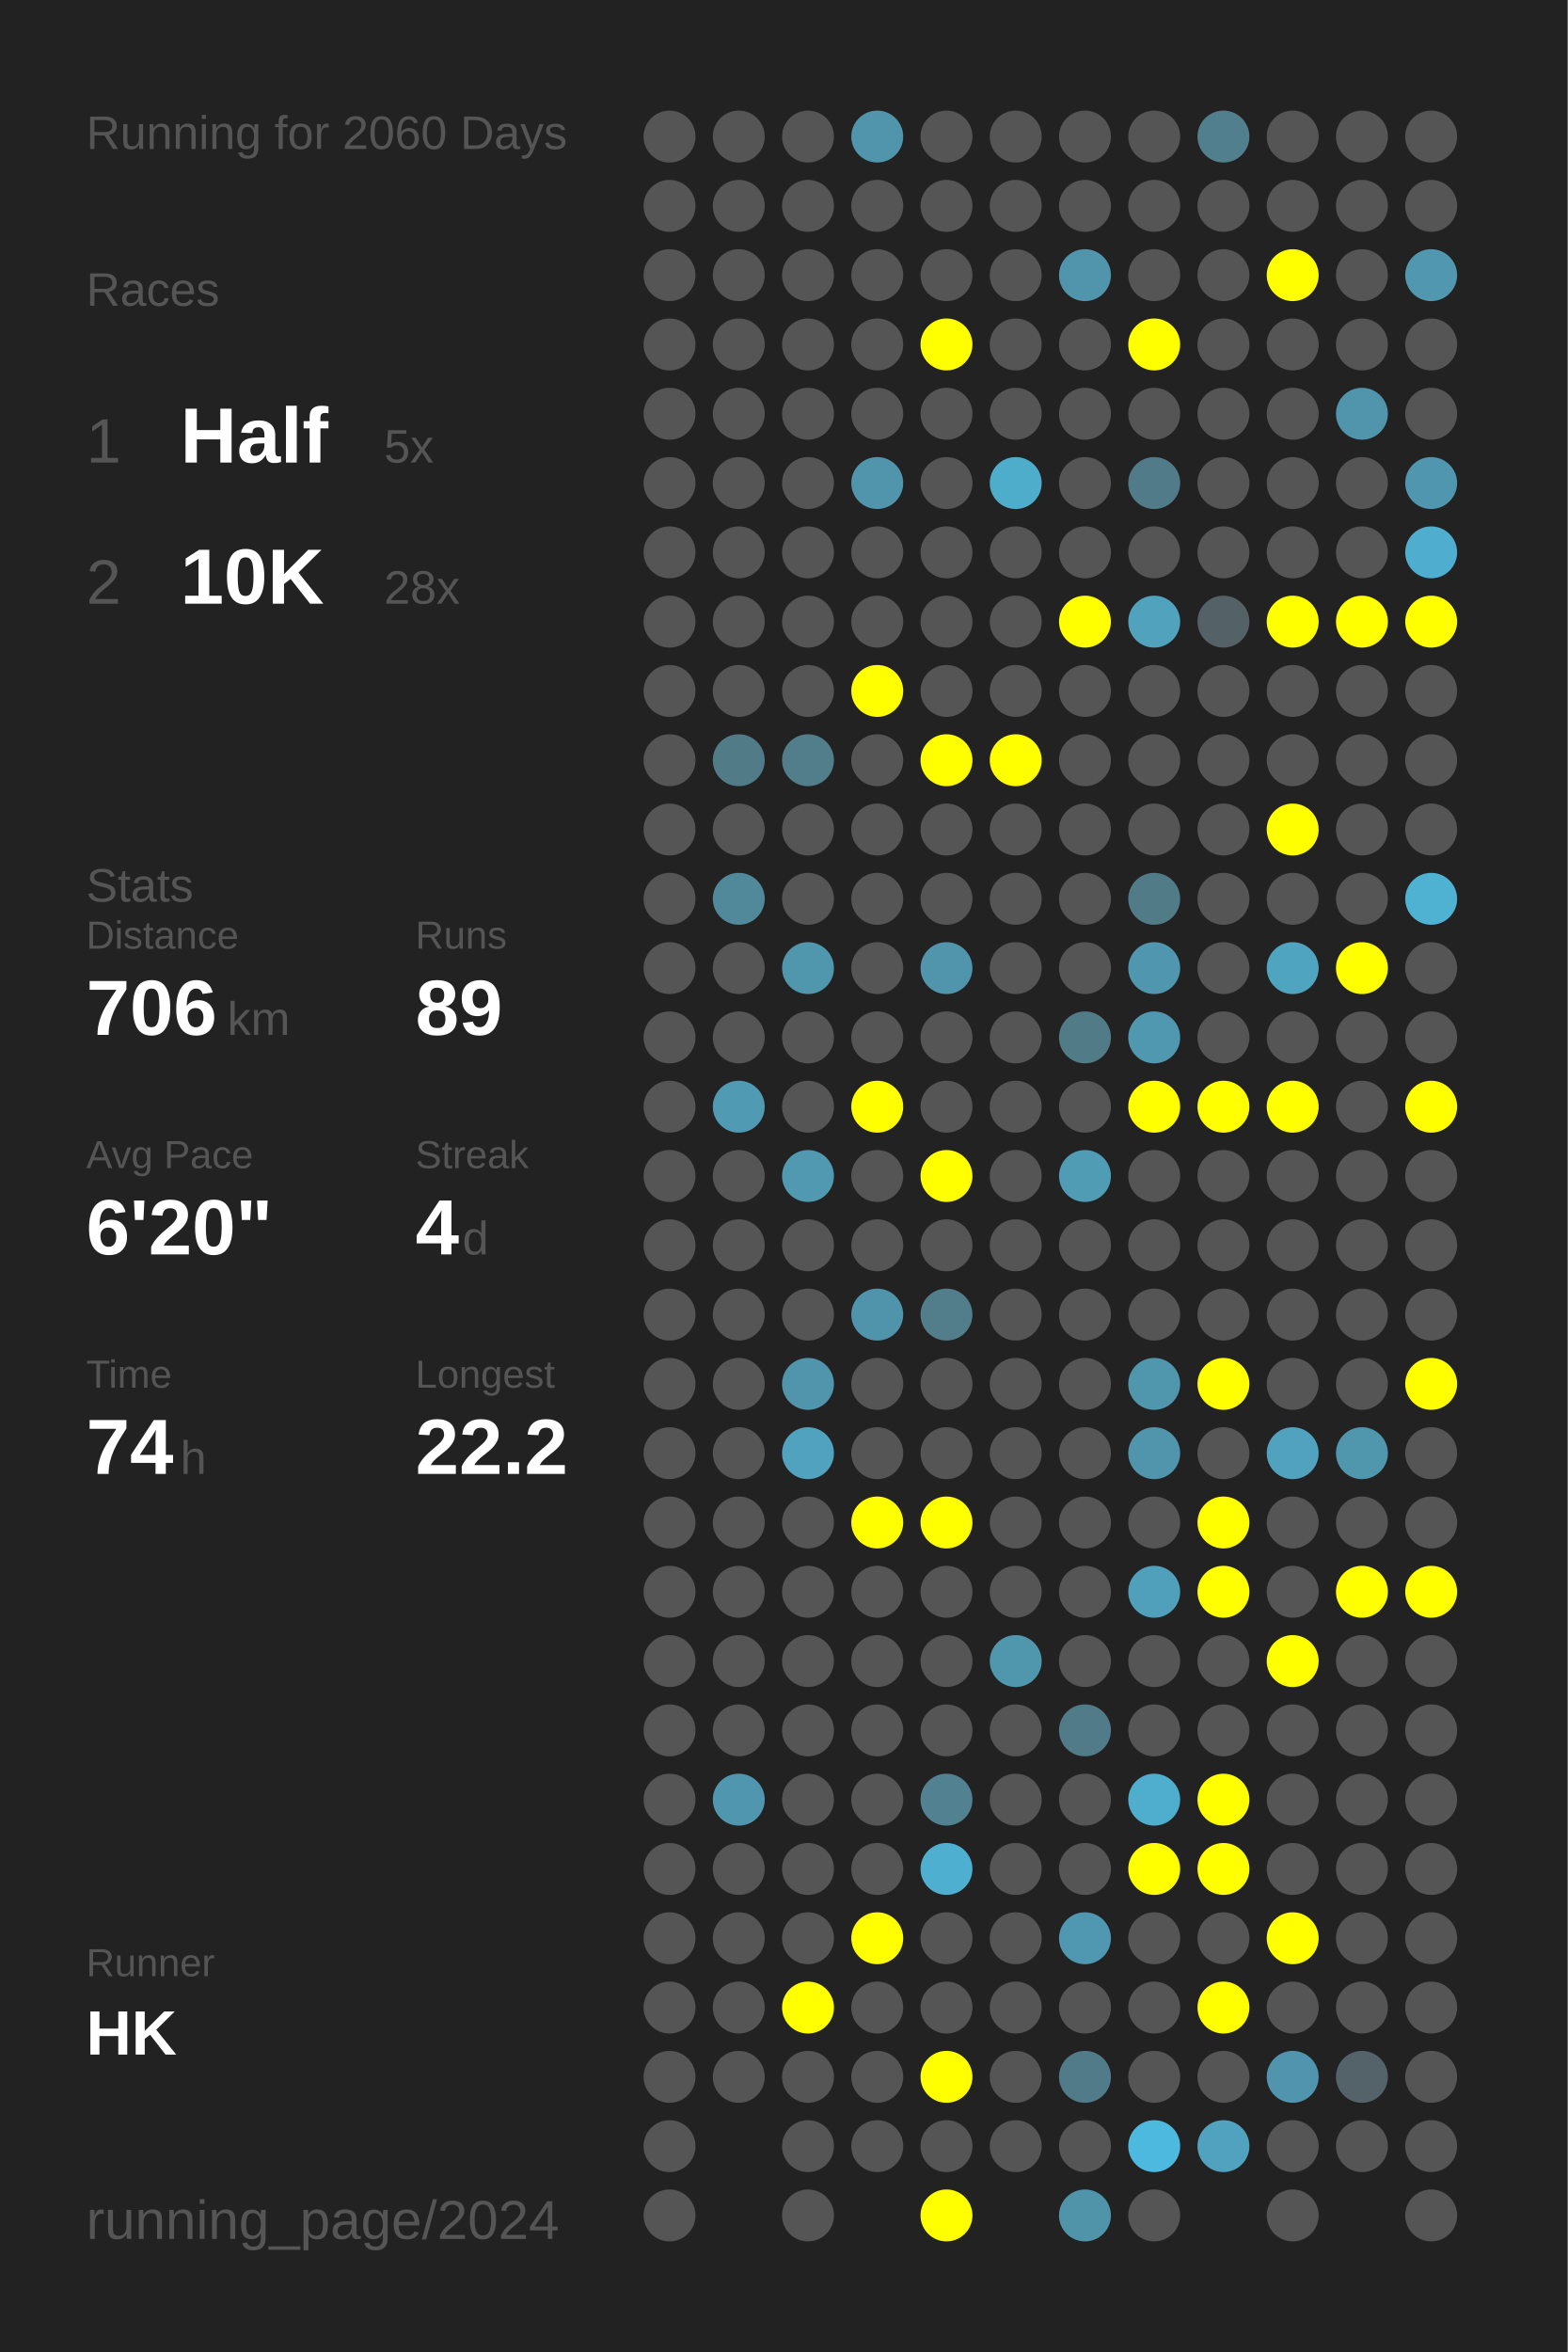
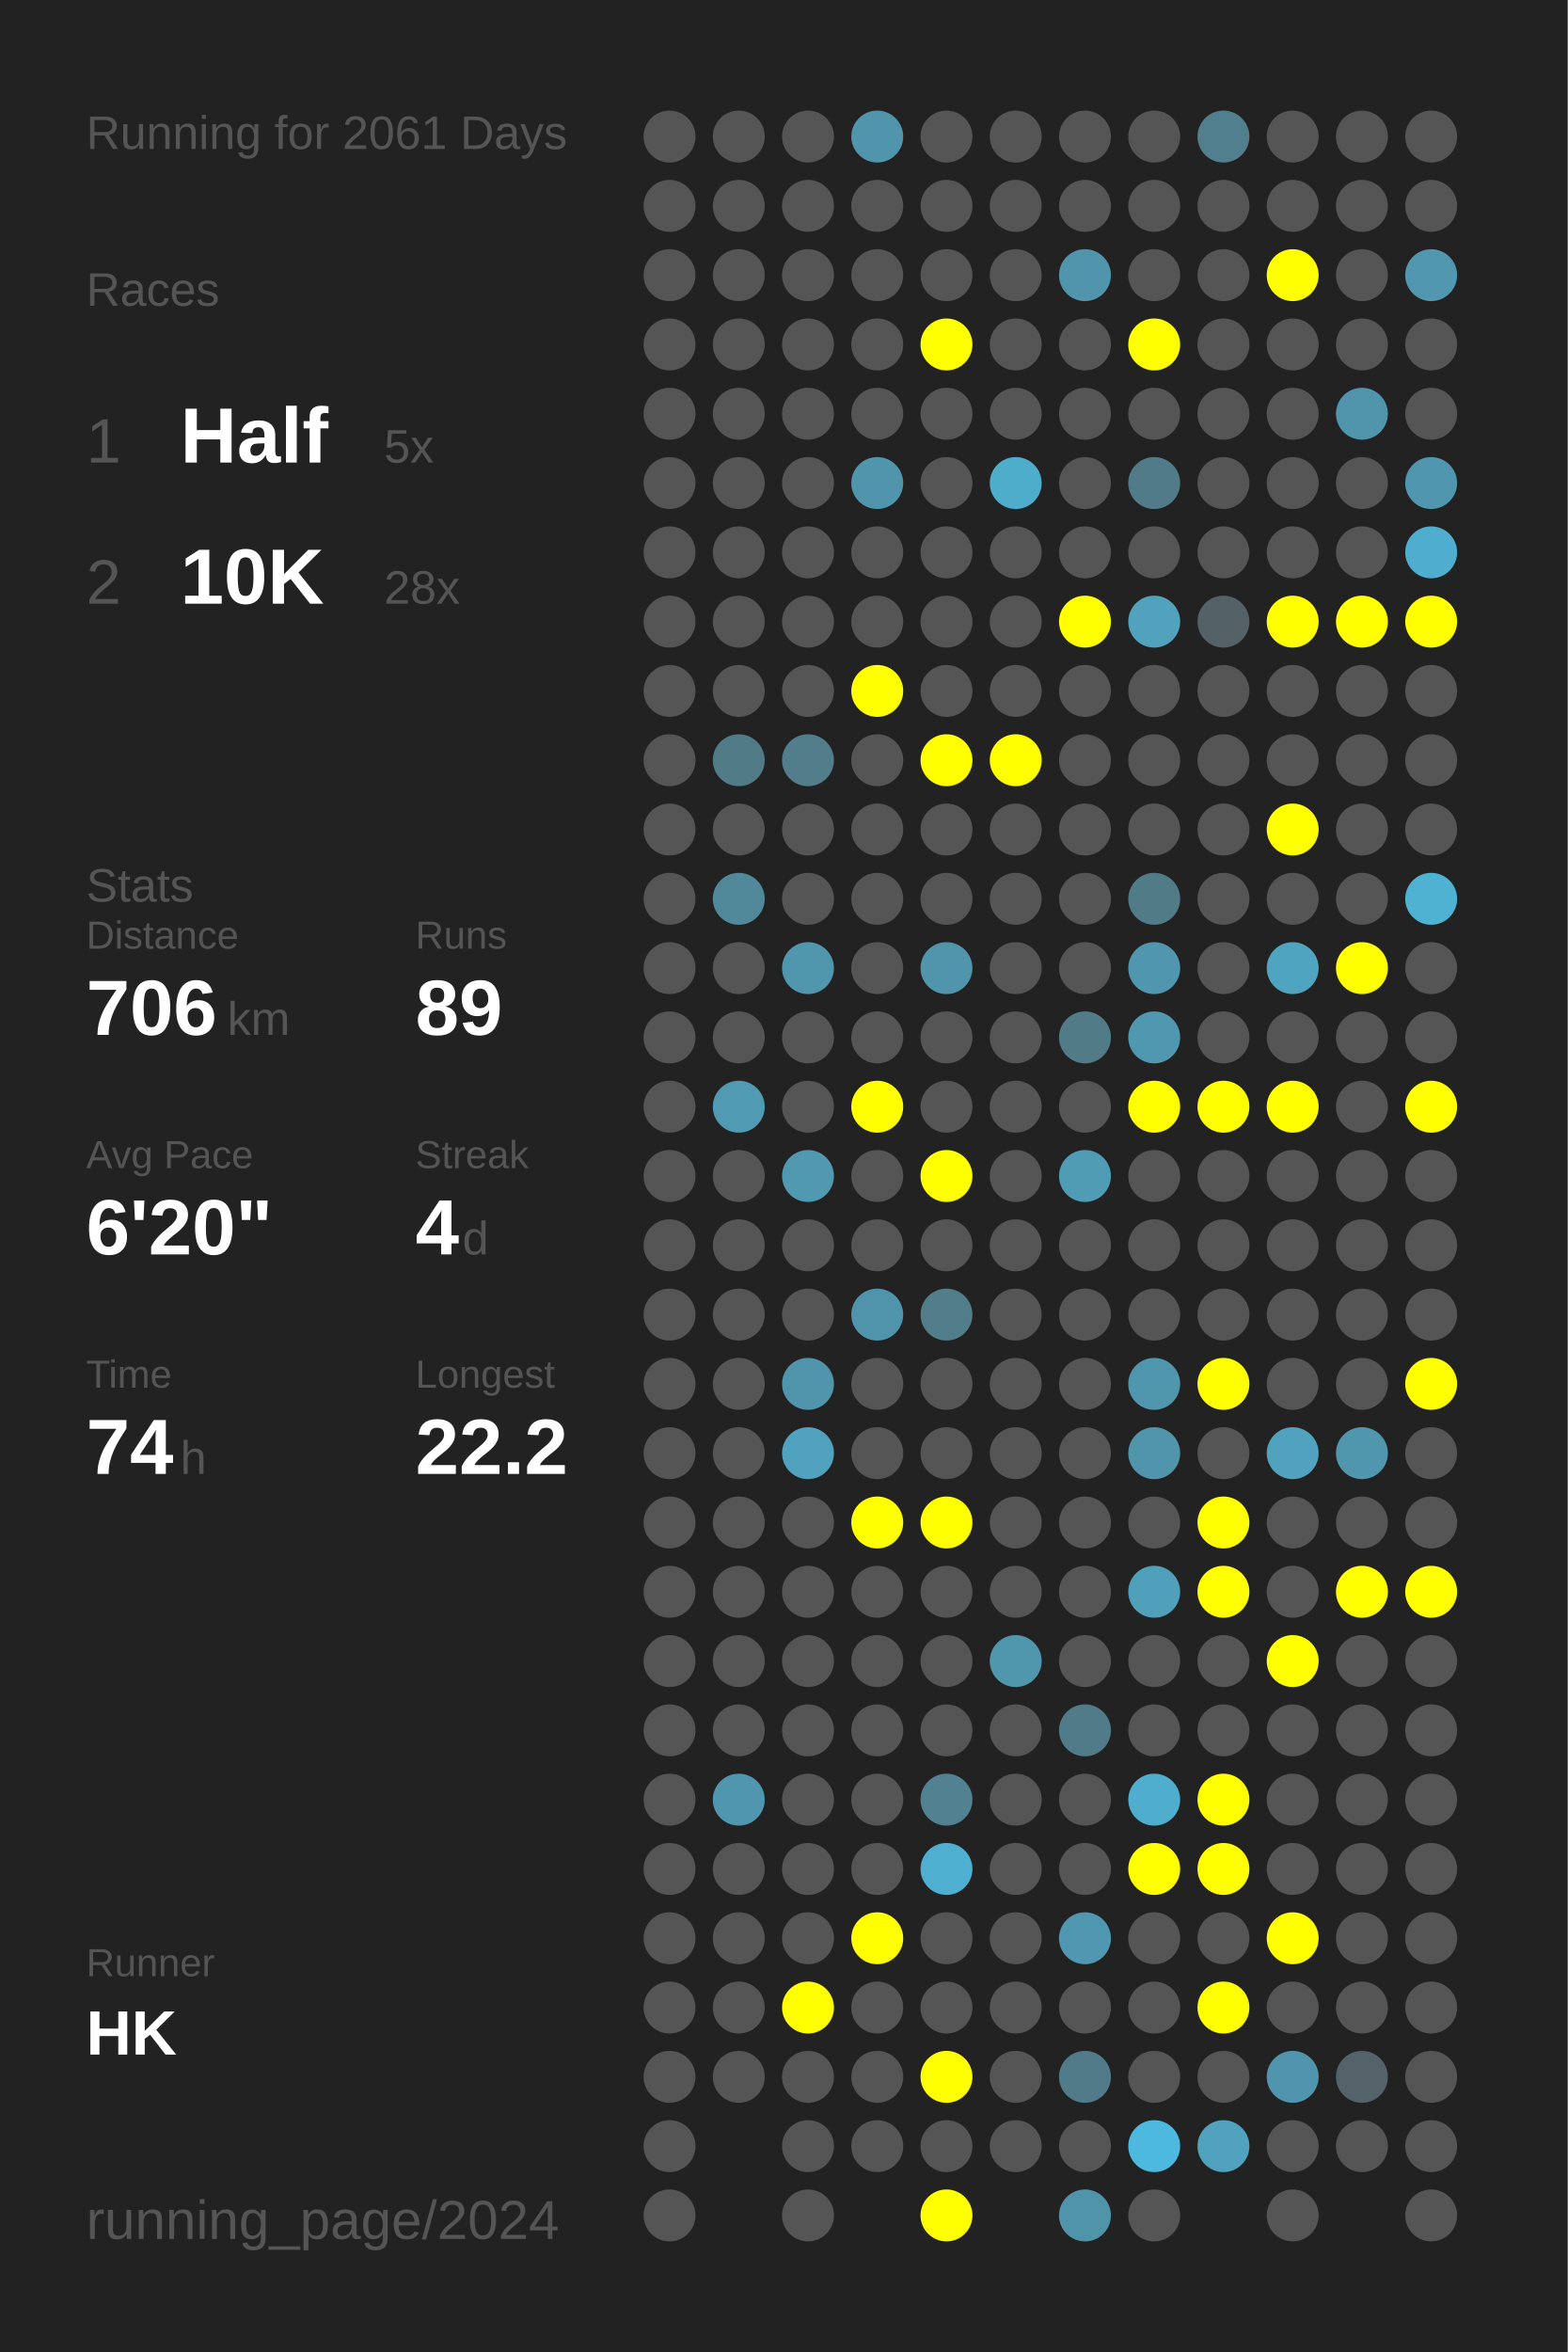
<svg xmlns="http://www.w3.org/2000/svg" baseProfile="full" height="300mm" version="1.1" viewBox="0,0,200,300" width="200mm">
  <defs />
  <rect fill="#222222" height="300" width="200" x="0" y="0" />
-   <text fill="#555555" style="font-size:6px; font-family:Arial;" x="11" y="19">Running for 2060 Days</text>
+   <text fill="#555555" style="font-size:6px; font-family:Arial;" x="11" y="19">Running for 2061 Days</text>
  <text fill="#555555" style="font-size:6px; font-family:Arial;" x="11" y="39">Races</text>
  <text fill="#555555" style="font-size:8px; font-family:Arial;" x="11" y="59">1</text>
  <text fill="#FFFFFF" style="font-size:10px; font-family:Arial; font-weight:bold;" x="23" y="59">Half</text>
  <text fill="#555555" style="font-size:6px; font-family:Arial;" x="49" y="59">5x</text>
  <text fill="#555555" style="font-size:8px; font-family:Arial;" x="11" y="77">2</text>
  <text fill="#FFFFFF" style="font-size:10px; font-family:Arial; font-weight:bold;" x="23" y="77">10K</text>
  <text fill="#555555" style="font-size:6px; font-family:Arial;" x="49" y="77">28x</text>
  <text fill="#555555" style="font-size:6px; font-family:Arial;" x="11" y="115">Stats</text>
  <text fill="#555555" style="font-size:5px; font-family:Arial;" x="11" y="121">Distance</text>
  <text fill="#FFFFFF" style="font-size:10px; font-family:Arial; font-weight:bold;" x="11" y="132">706</text>
  <text fill="#555555" style="font-size:6px; font-family:Arial;" x="29" y="132">km</text>
  <text fill="#555555" style="font-size:5px; font-family:Arial;" x="53" y="121">Runs</text>
  <text fill="#FFFFFF" style="font-size:10px; font-family:Arial; font-weight:bold;" x="53" y="132">89</text>
  <text fill="#555555" style="font-size:5px; font-family:Arial;" x="11" y="149">Avg Pace</text>
  <text fill="#FFFFFF" style="font-size:10px; font-family:Arial; font-weight:bold;" x="11" y="160">6'20"</text>
  <text fill="#555555" style="font-size:5px; font-family:Arial;" x="53" y="149">Streak</text>
  <text fill="#FFFFFF" style="font-size:10px; font-family:Arial; font-weight:bold;" x="53" y="160">4</text>
  <text fill="#555555" style="font-size:6px; font-family:Arial;" x="59" y="160">d</text>
  <text fill="#555555" style="font-size:5px; font-family:Arial;" x="11" y="177">Time</text>
  <text fill="#FFFFFF" style="font-size:10px; font-family:Arial; font-weight:bold;" x="11" y="188">74</text>
  <text fill="#555555" style="font-size:6px; font-family:Arial;" x="23" y="188">h</text>
  <text fill="#555555" style="font-size:5px; font-family:Arial;" x="53" y="177">Longest</text>
  <text fill="#FFFFFF" style="font-size:10px; font-family:Arial; font-weight:bold;" x="53" y="188">22.2</text>
  <text fill="#555555" style="font-size:5px; font-family:Arial;" x="11" y="252.065">Runner</text>
  <text fill="#FFFFFF" style="font-size:8px; font-family:Arial; font-weight:bold;" x="11" y="262.065">HK</text>
  <text fill="#555555" style="font-size:7px; font-family:Arial;" x="11" y="285.581">running_page/2024</text>
  <circle cx="85.417" cy="17.419" fill="#555555" r="3.312" />
  <circle cx="85.417" cy="26.258" fill="#555555" r="3.312" />
  <circle cx="85.417" cy="35.097" fill="#555555" r="3.312" />
  <circle cx="85.417" cy="43.935" fill="#555555" r="3.312" />
  <circle cx="85.417" cy="52.774" fill="#555555" r="3.312" />
  <circle cx="85.417" cy="61.613" fill="#555555" r="3.312" />
  <circle cx="85.417" cy="70.452" fill="#555555" r="3.312" />
  <circle cx="85.417" cy="79.29" fill="#555555" r="3.312" />
  <circle cx="85.417" cy="88.129" fill="#555555" r="3.312" />
  <circle cx="85.417" cy="96.968" fill="#555555" r="3.312" />
  <circle cx="85.417" cy="105.806" fill="#555555" r="3.312" />
  <circle cx="85.417" cy="114.645" fill="#555555" r="3.312" />
  <circle cx="85.417" cy="123.484" fill="#555555" r="3.312" />
  <circle cx="85.417" cy="132.323" fill="#555555" r="3.312" />
  <circle cx="85.417" cy="141.161" fill="#555555" r="3.312" />
  <circle cx="85.417" cy="150" fill="#555555" r="3.312" />
  <circle cx="85.417" cy="158.839" fill="#555555" r="3.312" />
  <circle cx="85.417" cy="167.677" fill="#555555" r="3.312" />
  <circle cx="85.417" cy="176.516" fill="#555555" r="3.312" />
  <circle cx="85.417" cy="185.355" fill="#555555" r="3.312" />
  <circle cx="85.417" cy="194.194" fill="#555555" r="3.312" />
  <circle cx="85.417" cy="203.032" fill="#555555" r="3.312" />
  <circle cx="85.417" cy="211.871" fill="#555555" r="3.312" />
  <circle cx="85.417" cy="220.71" fill="#555555" r="3.312" />
  <circle cx="85.417" cy="229.548" fill="#555555" r="3.312" />
  <circle cx="85.417" cy="238.387" fill="#555555" r="3.312" />
  <circle cx="85.417" cy="247.226" fill="#555555" r="3.312" />
  <circle cx="85.417" cy="256.065" fill="#555555" r="3.312" />
  <circle cx="85.417" cy="264.903" fill="#555555" r="3.312" />
  <circle cx="85.417" cy="273.742" fill="#555555" r="3.312" />
  <circle cx="85.417" cy="282.581" fill="#555555" r="3.312" />
  <circle cx="94.25" cy="17.419" fill="#555555" r="3.312" />
  <circle cx="94.25" cy="26.258" fill="#555555" r="3.312" />
  <circle cx="94.25" cy="35.097" fill="#555555" r="3.312" />
  <circle cx="94.25" cy="43.935" fill="#555555" r="3.312" />
  <circle cx="94.25" cy="52.774" fill="#555555" r="3.312" />
  <circle cx="94.25" cy="61.613" fill="#555555" r="3.312" />
  <circle cx="94.25" cy="70.452" fill="#555555" r="3.312" />
  <circle cx="94.25" cy="79.29" fill="#555555" r="3.312" />
  <circle cx="94.25" cy="88.129" fill="#555555" r="3.312" />
  <circle cx="94.25" cy="96.968" fill="#527b88" r="3.312" />
  <circle cx="94.25" cy="105.806" fill="#555555" r="3.312" />
  <circle cx="94.25" cy="114.645" fill="#51889a" r="3.312" />
  <circle cx="94.25" cy="123.484" fill="#555555" r="3.312" />
  <circle cx="94.25" cy="132.323" fill="#555555" r="3.312" />
  <circle cx="94.25" cy="141.161" fill="#509ab3" r="3.312" />
  <circle cx="94.25" cy="150" fill="#555555" r="3.312" />
  <circle cx="94.25" cy="158.839" fill="#555555" r="3.312" />
  <circle cx="94.25" cy="167.677" fill="#555555" r="3.312" />
  <circle cx="94.25" cy="176.516" fill="#555555" r="3.312" />
  <circle cx="94.25" cy="185.355" fill="#555555" r="3.312" />
  <circle cx="94.25" cy="194.194" fill="#555555" r="3.312" />
  <circle cx="94.25" cy="203.032" fill="#555555" r="3.312" />
  <circle cx="94.25" cy="211.871" fill="#555555" r="3.312" />
  <circle cx="94.25" cy="220.71" fill="#555555" r="3.312" />
  <circle cx="94.25" cy="229.548" fill="#5096ae" r="3.312" />
  <circle cx="94.25" cy="238.387" fill="#555555" r="3.312" />
  <circle cx="94.25" cy="247.226" fill="#555555" r="3.312" />
  <circle cx="94.25" cy="256.065" fill="#555555" r="3.312" />
  <circle cx="94.25" cy="264.903" fill="#555555" r="3.312" />
  <circle cx="103.083" cy="17.419" fill="#555555" r="3.312" />
  <circle cx="103.083" cy="26.258" fill="#555555" r="3.312" />
  <circle cx="103.083" cy="35.097" fill="#555555" r="3.312" />
  <circle cx="103.083" cy="43.935" fill="#555555" r="3.312" />
  <circle cx="103.083" cy="52.774" fill="#555555" r="3.312" />
  <circle cx="103.083" cy="61.613" fill="#555555" r="3.312" />
  <circle cx="103.083" cy="70.452" fill="#555555" r="3.312" />
  <circle cx="103.083" cy="79.29" fill="#555555" r="3.312" />
  <circle cx="103.083" cy="88.129" fill="#555555" r="3.312" />
  <circle cx="103.083" cy="96.968" fill="#527d8b" r="3.312" />
  <circle cx="103.083" cy="105.806" fill="#555555" r="3.312" />
  <circle cx="103.083" cy="114.645" fill="#555555" r="3.312" />
  <circle cx="103.083" cy="123.484" fill="#5096ad" r="3.312" />
  <circle cx="103.083" cy="132.323" fill="#555555" r="3.312" />
  <circle cx="103.083" cy="141.161" fill="#555555" r="3.312" />
  <circle cx="103.083" cy="150" fill="#5099b1" r="3.312" />
  <circle cx="103.083" cy="158.839" fill="#555555" r="3.312" />
  <circle cx="103.083" cy="167.677" fill="#555555" r="3.312" />
  <circle cx="103.083" cy="176.516" fill="#5095ac" r="3.312" />
  <circle cx="103.083" cy="185.355" fill="#50a2be" r="3.312" />
  <circle cx="103.083" cy="194.194" fill="#555555" r="3.312" />
  <circle cx="103.083" cy="203.032" fill="#555555" r="3.312" />
  <circle cx="103.083" cy="211.871" fill="#555555" r="3.312" />
  <circle cx="103.083" cy="220.71" fill="#555555" r="3.312" />
  <circle cx="103.083" cy="229.548" fill="#555555" r="3.312" />
  <circle cx="103.083" cy="238.387" fill="#555555" r="3.312" />
  <circle cx="103.083" cy="247.226" fill="#555555" r="3.312" />
  <circle cx="103.083" cy="256.065" fill="#FFFF00" r="3.312" />
  <circle cx="103.083" cy="264.903" fill="#555555" r="3.312" />
  <circle cx="103.083" cy="273.742" fill="#555555" r="3.312" />
  <circle cx="103.083" cy="282.581" fill="#555555" r="3.312" />
  <circle cx="111.917" cy="17.419" fill="#5095ac" r="3.312" />
  <circle cx="111.917" cy="26.258" fill="#555555" r="3.312" />
  <circle cx="111.917" cy="35.097" fill="#555555" r="3.312" />
  <circle cx="111.917" cy="43.935" fill="#555555" r="3.312" />
  <circle cx="111.917" cy="52.774" fill="#555555" r="3.312" />
  <circle cx="111.917" cy="61.613" fill="#5095ac" r="3.312" />
  <circle cx="111.917" cy="70.452" fill="#555555" r="3.312" />
  <circle cx="111.917" cy="79.29" fill="#555555" r="3.312" />
  <circle cx="111.917" cy="88.129" fill="#FFFF00" r="3.312" />
  <circle cx="111.917" cy="96.968" fill="#555555" r="3.312" />
  <circle cx="111.917" cy="105.806" fill="#555555" r="3.312" />
  <circle cx="111.917" cy="114.645" fill="#555555" r="3.312" />
  <circle cx="111.917" cy="123.484" fill="#555555" r="3.312" />
  <circle cx="111.917" cy="132.323" fill="#555555" r="3.312" />
  <circle cx="111.917" cy="141.161" fill="#FFFF00" r="3.312" />
  <circle cx="111.917" cy="150" fill="#555555" r="3.312" />
  <circle cx="111.917" cy="158.839" fill="#555555" r="3.312" />
  <circle cx="111.917" cy="167.677" fill="#5094ab" r="3.312" />
  <circle cx="111.917" cy="176.516" fill="#555555" r="3.312" />
  <circle cx="111.917" cy="185.355" fill="#555555" r="3.312" />
  <circle cx="111.917" cy="194.194" fill="#FFFF00" r="3.312" />
  <circle cx="111.917" cy="203.032" fill="#555555" r="3.312" />
  <circle cx="111.917" cy="211.871" fill="#555555" r="3.312" />
  <circle cx="111.917" cy="220.71" fill="#555555" r="3.312" />
  <circle cx="111.917" cy="229.548" fill="#555555" r="3.312" />
  <circle cx="111.917" cy="238.387" fill="#555555" r="3.312" />
  <circle cx="111.917" cy="247.226" fill="#FFFF00" r="3.312" />
  <circle cx="111.917" cy="256.065" fill="#555555" r="3.312" />
  <circle cx="111.917" cy="264.903" fill="#555555" r="3.312" />
  <circle cx="111.917" cy="273.742" fill="#555555" r="3.312" />
  <circle cx="120.75" cy="17.419" fill="#555555" r="3.312" />
  <circle cx="120.75" cy="26.258" fill="#555555" r="3.312" />
  <circle cx="120.75" cy="35.097" fill="#555555" r="3.312" />
  <circle cx="120.75" cy="43.935" fill="#FFFF00" r="3.312" />
  <circle cx="120.75" cy="52.774" fill="#555555" r="3.312" />
  <circle cx="120.75" cy="61.613" fill="#555555" r="3.312" />
  <circle cx="120.75" cy="70.452" fill="#555555" r="3.312" />
  <circle cx="120.75" cy="79.29" fill="#555555" r="3.312" />
  <circle cx="120.75" cy="88.129" fill="#555555" r="3.312" />
  <circle cx="120.75" cy="96.968" fill="#FFFF00" r="3.312" />
  <circle cx="120.75" cy="105.806" fill="#555555" r="3.312" />
  <circle cx="120.75" cy="114.645" fill="#555555" r="3.312" />
  <circle cx="120.75" cy="123.484" fill="#5095ac" r="3.312" />
  <circle cx="120.75" cy="132.323" fill="#555555" r="3.312" />
  <circle cx="120.75" cy="141.161" fill="#555555" r="3.312" />
  <circle cx="120.75" cy="150" fill="#FFFF00" r="3.312" />
  <circle cx="120.75" cy="158.839" fill="#555555" r="3.312" />
  <circle cx="120.75" cy="167.677" fill="#527d8b" r="3.312" />
  <circle cx="120.75" cy="176.516" fill="#555555" r="3.312" />
  <circle cx="120.75" cy="185.355" fill="#555555" r="3.312" />
  <circle cx="120.75" cy="194.194" fill="#FFFF00" r="3.312" />
  <circle cx="120.75" cy="203.032" fill="#555555" r="3.312" />
  <circle cx="120.75" cy="211.871" fill="#555555" r="3.312" />
  <circle cx="120.75" cy="220.71" fill="#555555" r="3.312" />
  <circle cx="120.75" cy="229.548" fill="#528292" r="3.312" />
  <circle cx="120.75" cy="238.387" fill="#4fafd0" r="3.312" />
  <circle cx="120.75" cy="247.226" fill="#555555" r="3.312" />
  <circle cx="120.75" cy="256.065" fill="#555555" r="3.312" />
  <circle cx="120.75" cy="264.903" fill="#FFFF00" r="3.312" />
  <circle cx="120.75" cy="273.742" fill="#555555" r="3.312" />
  <circle cx="120.75" cy="282.581" fill="#FFFF00" r="3.312" />
  <circle cx="129.583" cy="17.419" fill="#555555" r="3.312" />
  <circle cx="129.583" cy="26.258" fill="#555555" r="3.312" />
  <circle cx="129.583" cy="35.097" fill="#555555" r="3.312" />
  <circle cx="129.583" cy="43.935" fill="#555555" r="3.312" />
  <circle cx="129.583" cy="52.774" fill="#555555" r="3.312" />
  <circle cx="129.583" cy="61.613" fill="#4fadcc" r="3.312" />
  <circle cx="129.583" cy="70.452" fill="#555555" r="3.312" />
  <circle cx="129.583" cy="79.29" fill="#555555" r="3.312" />
  <circle cx="129.583" cy="88.129" fill="#555555" r="3.312" />
  <circle cx="129.583" cy="96.968" fill="#FFFF00" r="3.312" />
  <circle cx="129.583" cy="105.806" fill="#555555" r="3.312" />
  <circle cx="129.583" cy="114.645" fill="#555555" r="3.312" />
  <circle cx="129.583" cy="123.484" fill="#555555" r="3.312" />
  <circle cx="129.583" cy="132.323" fill="#555555" r="3.312" />
  <circle cx="129.583" cy="141.161" fill="#555555" r="3.312" />
  <circle cx="129.583" cy="150" fill="#555555" r="3.312" />
  <circle cx="129.583" cy="158.839" fill="#555555" r="3.312" />
  <circle cx="129.583" cy="167.677" fill="#555555" r="3.312" />
  <circle cx="129.583" cy="176.516" fill="#555555" r="3.312" />
  <circle cx="129.583" cy="185.355" fill="#555555" r="3.312" />
  <circle cx="129.583" cy="194.194" fill="#555555" r="3.312" />
  <circle cx="129.583" cy="203.032" fill="#555555" r="3.312" />
  <circle cx="129.583" cy="211.871" fill="#5097ae" r="3.312" />
  <circle cx="129.583" cy="220.71" fill="#555555" r="3.312" />
  <circle cx="129.583" cy="229.548" fill="#555555" r="3.312" />
  <circle cx="129.583" cy="238.387" fill="#555555" r="3.312" />
  <circle cx="129.583" cy="247.226" fill="#555555" r="3.312" />
  <circle cx="129.583" cy="256.065" fill="#555555" r="3.312" />
  <circle cx="129.583" cy="264.903" fill="#555555" r="3.312" />
  <circle cx="129.583" cy="273.742" fill="#555555" r="3.312" />
  <circle cx="138.417" cy="17.419" fill="#555555" r="3.312" />
  <circle cx="138.417" cy="26.258" fill="#555555" r="3.312" />
  <circle cx="138.417" cy="35.097" fill="#5095ac" r="3.312" />
  <circle cx="138.417" cy="43.935" fill="#555555" r="3.312" />
  <circle cx="138.417" cy="52.774" fill="#555555" r="3.312" />
  <circle cx="138.417" cy="61.613" fill="#555555" r="3.312" />
  <circle cx="138.417" cy="70.452" fill="#555555" r="3.312" />
  <circle cx="138.417" cy="79.29" fill="#FFFF00" r="3.312" />
  <circle cx="138.417" cy="88.129" fill="#555555" r="3.312" />
  <circle cx="138.417" cy="96.968" fill="#555555" r="3.312" />
  <circle cx="138.417" cy="105.806" fill="#555555" r="3.312" />
  <circle cx="138.417" cy="114.645" fill="#555555" r="3.312" />
  <circle cx="138.417" cy="123.484" fill="#555555" r="3.312" />
  <circle cx="138.417" cy="132.323" fill="#527b88" r="3.312" />
  <circle cx="138.417" cy="141.161" fill="#555555" r="3.312" />
  <circle cx="138.417" cy="150" fill="#509cb5" r="3.312" />
  <circle cx="138.417" cy="158.839" fill="#555555" r="3.312" />
  <circle cx="138.417" cy="167.677" fill="#555555" r="3.312" />
  <circle cx="138.417" cy="176.516" fill="#555555" r="3.312" />
  <circle cx="138.417" cy="185.355" fill="#555555" r="3.312" />
  <circle cx="138.417" cy="194.194" fill="#555555" r="3.312" />
  <circle cx="138.417" cy="203.032" fill="#555555" r="3.312" />
  <circle cx="138.417" cy="211.871" fill="#555555" r="3.312" />
  <circle cx="138.417" cy="220.71" fill="#527b89" r="3.312" />
  <circle cx="138.417" cy="229.548" fill="#555555" r="3.312" />
  <circle cx="138.417" cy="238.387" fill="#555555" r="3.312" />
  <circle cx="138.417" cy="247.226" fill="#5098b1" r="3.312" />
  <circle cx="138.417" cy="256.065" fill="#555555" r="3.312" />
  <circle cx="138.417" cy="264.903" fill="#527b89" r="3.312" />
  <circle cx="138.417" cy="273.742" fill="#555555" r="3.312" />
  <circle cx="138.417" cy="282.581" fill="#5094aa" r="3.312" />
  <circle cx="147.25" cy="17.419" fill="#555555" r="3.312" />
  <circle cx="147.25" cy="26.258" fill="#555555" r="3.312" />
  <circle cx="147.25" cy="35.097" fill="#555555" r="3.312" />
  <circle cx="147.25" cy="43.935" fill="#FFFF00" r="3.312" />
  <circle cx="147.25" cy="52.774" fill="#555555" r="3.312" />
  <circle cx="147.25" cy="61.613" fill="#527b89" r="3.312" />
  <circle cx="147.25" cy="70.452" fill="#555555" r="3.312" />
  <circle cx="147.25" cy="79.29" fill="#50a2bd" r="3.312" />
  <circle cx="147.25" cy="88.129" fill="#555555" r="3.312" />
  <circle cx="147.25" cy="96.968" fill="#555555" r="3.312" />
  <circle cx="147.25" cy="105.806" fill="#555555" r="3.312" />
  <circle cx="147.25" cy="114.645" fill="#527b88" r="3.312" />
  <circle cx="147.25" cy="123.484" fill="#5096ae" r="3.312" />
  <circle cx="147.25" cy="132.323" fill="#5098b0" r="3.312" />
  <circle cx="147.25" cy="141.161" fill="#FFFF00" r="3.312" />
  <circle cx="147.25" cy="150" fill="#555555" r="3.312" />
  <circle cx="147.25" cy="158.839" fill="#555555" r="3.312" />
  <circle cx="147.25" cy="167.677" fill="#555555" r="3.312" />
  <circle cx="147.25" cy="176.516" fill="#5096ad" r="3.312" />
  <circle cx="147.25" cy="185.355" fill="#5095ac" r="3.312" />
  <circle cx="147.25" cy="194.194" fill="#555555" r="3.312" />
  <circle cx="147.25" cy="203.032" fill="#50a0bb" r="3.312" />
  <circle cx="147.25" cy="211.871" fill="#555555" r="3.312" />
  <circle cx="147.25" cy="220.71" fill="#555555" r="3.312" />
  <circle cx="147.25" cy="229.548" fill="#4fadcd" r="3.312" />
  <circle cx="147.25" cy="238.387" fill="#FFFF00" r="3.312" />
  <circle cx="147.25" cy="247.226" fill="#555555" r="3.312" />
  <circle cx="147.25" cy="256.065" fill="#555555" r="3.312" />
  <circle cx="147.25" cy="264.903" fill="#555555" r="3.312" />
  <circle cx="147.25" cy="273.742" fill="#4eb9de" r="3.312" />
  <circle cx="147.25" cy="282.581" fill="#555555" r="3.312" />
  <circle cx="156.083" cy="17.419" fill="#527f8e" r="3.312" />
  <circle cx="156.083" cy="26.258" fill="#555555" r="3.312" />
  <circle cx="156.083" cy="35.097" fill="#555555" r="3.312" />
  <circle cx="156.083" cy="43.935" fill="#555555" r="3.312" />
  <circle cx="156.083" cy="52.774" fill="#555555" r="3.312" />
  <circle cx="156.083" cy="61.613" fill="#555555" r="3.312" />
  <circle cx="156.083" cy="70.452" fill="#555555" r="3.312" />
  <circle cx="156.083" cy="79.29" fill="#546166" r="3.312" />
  <circle cx="156.083" cy="88.129" fill="#555555" r="3.312" />
  <circle cx="156.083" cy="96.968" fill="#555555" r="3.312" />
  <circle cx="156.083" cy="105.806" fill="#555555" r="3.312" />
  <circle cx="156.083" cy="114.645" fill="#555555" r="3.312" />
  <circle cx="156.083" cy="123.484" fill="#555555" r="3.312" />
  <circle cx="156.083" cy="132.323" fill="#555555" r="3.312" />
  <circle cx="156.083" cy="141.161" fill="#FFFF00" r="3.312" />
  <circle cx="156.083" cy="150" fill="#555555" r="3.312" />
  <circle cx="156.083" cy="158.839" fill="#555555" r="3.312" />
  <circle cx="156.083" cy="167.677" fill="#555555" r="3.312" />
  <circle cx="156.083" cy="176.516" fill="#FFFF00" r="3.312" />
  <circle cx="156.083" cy="185.355" fill="#555555" r="3.312" />
  <circle cx="156.083" cy="194.194" fill="#FFFF00" r="3.312" />
  <circle cx="156.083" cy="203.032" fill="#FFFF00" r="3.312" />
  <circle cx="156.083" cy="211.871" fill="#555555" r="3.312" />
  <circle cx="156.083" cy="220.71" fill="#555555" r="3.312" />
  <circle cx="156.083" cy="229.548" fill="#FFFF00" r="3.312" />
  <circle cx="156.083" cy="238.387" fill="#FFFF00" r="3.312" />
  <circle cx="156.083" cy="247.226" fill="#555555" r="3.312" />
  <circle cx="156.083" cy="256.065" fill="#FFFF00" r="3.312" />
  <circle cx="156.083" cy="264.903" fill="#555555" r="3.312" />
  <circle cx="156.083" cy="273.742" fill="#50a2be" r="3.312" />
  <circle cx="164.917" cy="17.419" fill="#555555" r="3.312" />
  <circle cx="164.917" cy="26.258" fill="#555555" r="3.312" />
  <circle cx="164.917" cy="35.097" fill="#FFFF00" r="3.312" />
  <circle cx="164.917" cy="43.935" fill="#555555" r="3.312" />
  <circle cx="164.917" cy="52.774" fill="#555555" r="3.312" />
  <circle cx="164.917" cy="61.613" fill="#555555" r="3.312" />
  <circle cx="164.917" cy="70.452" fill="#555555" r="3.312" />
  <circle cx="164.917" cy="79.29" fill="#FFFF00" r="3.312" />
  <circle cx="164.917" cy="88.129" fill="#555555" r="3.312" />
  <circle cx="164.917" cy="96.968" fill="#555555" r="3.312" />
  <circle cx="164.917" cy="105.806" fill="#FFFF00" r="3.312" />
  <circle cx="164.917" cy="114.645" fill="#555555" r="3.312" />
  <circle cx="164.917" cy="123.484" fill="#4fa4c0" r="3.312" />
  <circle cx="164.917" cy="132.323" fill="#555555" r="3.312" />
  <circle cx="164.917" cy="141.161" fill="#FFFF00" r="3.312" />
  <circle cx="164.917" cy="150" fill="#555555" r="3.312" />
  <circle cx="164.917" cy="158.839" fill="#555555" r="3.312" />
  <circle cx="164.917" cy="167.677" fill="#555555" r="3.312" />
  <circle cx="164.917" cy="176.516" fill="#555555" r="3.312" />
  <circle cx="164.917" cy="185.355" fill="#50a2be" r="3.312" />
  <circle cx="164.917" cy="194.194" fill="#555555" r="3.312" />
  <circle cx="164.917" cy="203.032" fill="#555555" r="3.312" />
  <circle cx="164.917" cy="211.871" fill="#FFFF00" r="3.312" />
  <circle cx="164.917" cy="220.71" fill="#555555" r="3.312" />
  <circle cx="164.917" cy="229.548" fill="#555555" r="3.312" />
  <circle cx="164.917" cy="238.387" fill="#555555" r="3.312" />
  <circle cx="164.917" cy="247.226" fill="#FFFF00" r="3.312" />
  <circle cx="164.917" cy="256.065" fill="#555555" r="3.312" />
  <circle cx="164.917" cy="264.903" fill="#5095ad" r="3.312" />
  <circle cx="164.917" cy="273.742" fill="#555555" r="3.312" />
  <circle cx="164.917" cy="282.581" fill="#555555" r="3.312" />
  <circle cx="173.75" cy="17.419" fill="#555555" r="3.312" />
  <circle cx="173.75" cy="26.258" fill="#555555" r="3.312" />
  <circle cx="173.75" cy="35.097" fill="#555555" r="3.312" />
  <circle cx="173.75" cy="43.935" fill="#555555" r="3.312" />
  <circle cx="173.75" cy="52.774" fill="#5095ac" r="3.312" />
  <circle cx="173.75" cy="61.613" fill="#555555" r="3.312" />
  <circle cx="173.75" cy="70.452" fill="#555555" r="3.312" />
  <circle cx="173.75" cy="79.29" fill="#FFFF00" r="3.312" />
  <circle cx="173.75" cy="88.129" fill="#555555" r="3.312" />
  <circle cx="173.75" cy="96.968" fill="#555555" r="3.312" />
  <circle cx="173.75" cy="105.806" fill="#555555" r="3.312" />
  <circle cx="173.75" cy="114.645" fill="#555555" r="3.312" />
  <circle cx="173.75" cy="123.484" fill="#FFFF00" r="3.312" />
  <circle cx="173.75" cy="132.323" fill="#555555" r="3.312" />
  <circle cx="173.75" cy="141.161" fill="#555555" r="3.312" />
  <circle cx="173.75" cy="150" fill="#555555" r="3.312" />
  <circle cx="173.75" cy="158.839" fill="#555555" r="3.312" />
  <circle cx="173.75" cy="167.677" fill="#555555" r="3.312" />
  <circle cx="173.75" cy="176.516" fill="#555555" r="3.312" />
  <circle cx="173.75" cy="185.355" fill="#5097ae" r="3.312" />
  <circle cx="173.75" cy="194.194" fill="#555555" r="3.312" />
  <circle cx="173.75" cy="203.032" fill="#FFFF00" r="3.312" />
  <circle cx="173.75" cy="211.871" fill="#555555" r="3.312" />
  <circle cx="173.75" cy="220.71" fill="#555555" r="3.312" />
  <circle cx="173.75" cy="229.548" fill="#555555" r="3.312" />
  <circle cx="173.75" cy="238.387" fill="#555555" r="3.312" />
  <circle cx="173.75" cy="247.226" fill="#555555" r="3.312" />
  <circle cx="173.75" cy="256.065" fill="#555555" r="3.312" />
  <circle cx="173.75" cy="264.903" fill="#546369" r="3.312" />
  <circle cx="173.75" cy="273.742" fill="#555555" r="3.312" />
  <circle cx="182.583" cy="17.419" fill="#555555" r="3.312" />
  <circle cx="182.583" cy="26.258" fill="#555555" r="3.312" />
  <circle cx="182.583" cy="35.097" fill="#5097af" r="3.312" />
  <circle cx="182.583" cy="43.935" fill="#555555" r="3.312" />
  <circle cx="182.583" cy="52.774" fill="#555555" r="3.312" />
  <circle cx="182.583" cy="61.613" fill="#5096ae" r="3.312" />
  <circle cx="182.583" cy="70.452" fill="#4faecf" r="3.312" />
  <circle cx="182.583" cy="79.29" fill="#FFFF00" r="3.312" />
  <circle cx="182.583" cy="88.129" fill="#555555" r="3.312" />
  <circle cx="182.583" cy="96.968" fill="#555555" r="3.312" />
  <circle cx="182.583" cy="105.806" fill="#555555" r="3.312" />
  <circle cx="182.583" cy="114.645" fill="#4fb2d3" r="3.312" />
  <circle cx="182.583" cy="123.484" fill="#555555" r="3.312" />
  <circle cx="182.583" cy="132.323" fill="#555555" r="3.312" />
  <circle cx="182.583" cy="141.161" fill="#FFFF00" r="3.312" />
  <circle cx="182.583" cy="150" fill="#555555" r="3.312" />
  <circle cx="182.583" cy="158.839" fill="#555555" r="3.312" />
  <circle cx="182.583" cy="167.677" fill="#555555" r="3.312" />
  <circle cx="182.583" cy="176.516" fill="#FFFF00" r="3.312" />
  <circle cx="182.583" cy="185.355" fill="#555555" r="3.312" />
  <circle cx="182.583" cy="194.194" fill="#555555" r="3.312" />
  <circle cx="182.583" cy="203.032" fill="#FFFF00" r="3.312" />
  <circle cx="182.583" cy="211.871" fill="#555555" r="3.312" />
  <circle cx="182.583" cy="220.71" fill="#555555" r="3.312" />
  <circle cx="182.583" cy="229.548" fill="#555555" r="3.312" />
  <circle cx="182.583" cy="238.387" fill="#555555" r="3.312" />
  <circle cx="182.583" cy="247.226" fill="#555555" r="3.312" />
  <circle cx="182.583" cy="256.065" fill="#555555" r="3.312" />
  <circle cx="182.583" cy="264.903" fill="#555555" r="3.312" />
  <circle cx="182.583" cy="273.742" fill="#555555" r="3.312" />
  <circle cx="182.583" cy="282.581" fill="#555555" r="3.312" />
</svg>
